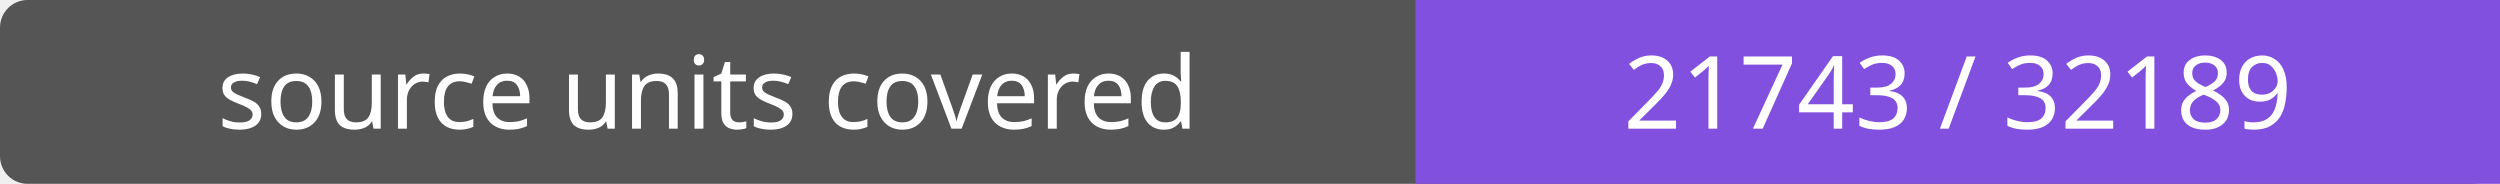
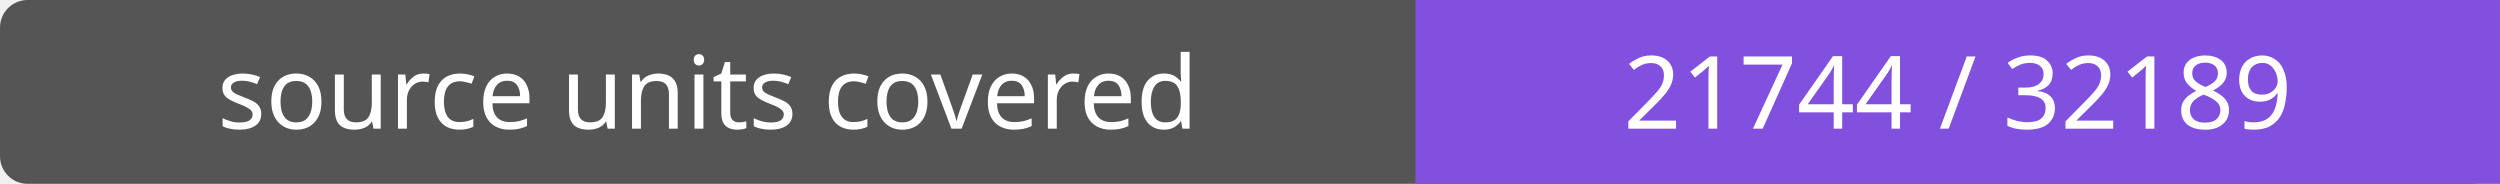
- <svg xmlns="http://www.w3.org/2000/svg" width="272" height="20" role="img" aria-label="source units covered: 21743 / 32189">
+ <svg xmlns="http://www.w3.org/2000/svg" width="272" height="20" role="img" aria-label="source units covered: 21744 / 32189">
  <rect width="272" height="20" rx="3" fill="#555" />
  <path fill="#8250df" d="M154 0h118v20H154z" />
  <g fill="#fff" text-anchor="middle" font-family="Verdana,sans-serif" font-size="11">
    <text x="77.0" y="14">source units covered</text>
-     <text x="213.0" y="14">21743 / 32189</text>
+     <text x="213.0" y="14">21744 / 32189</text>
  </g>
</svg>
